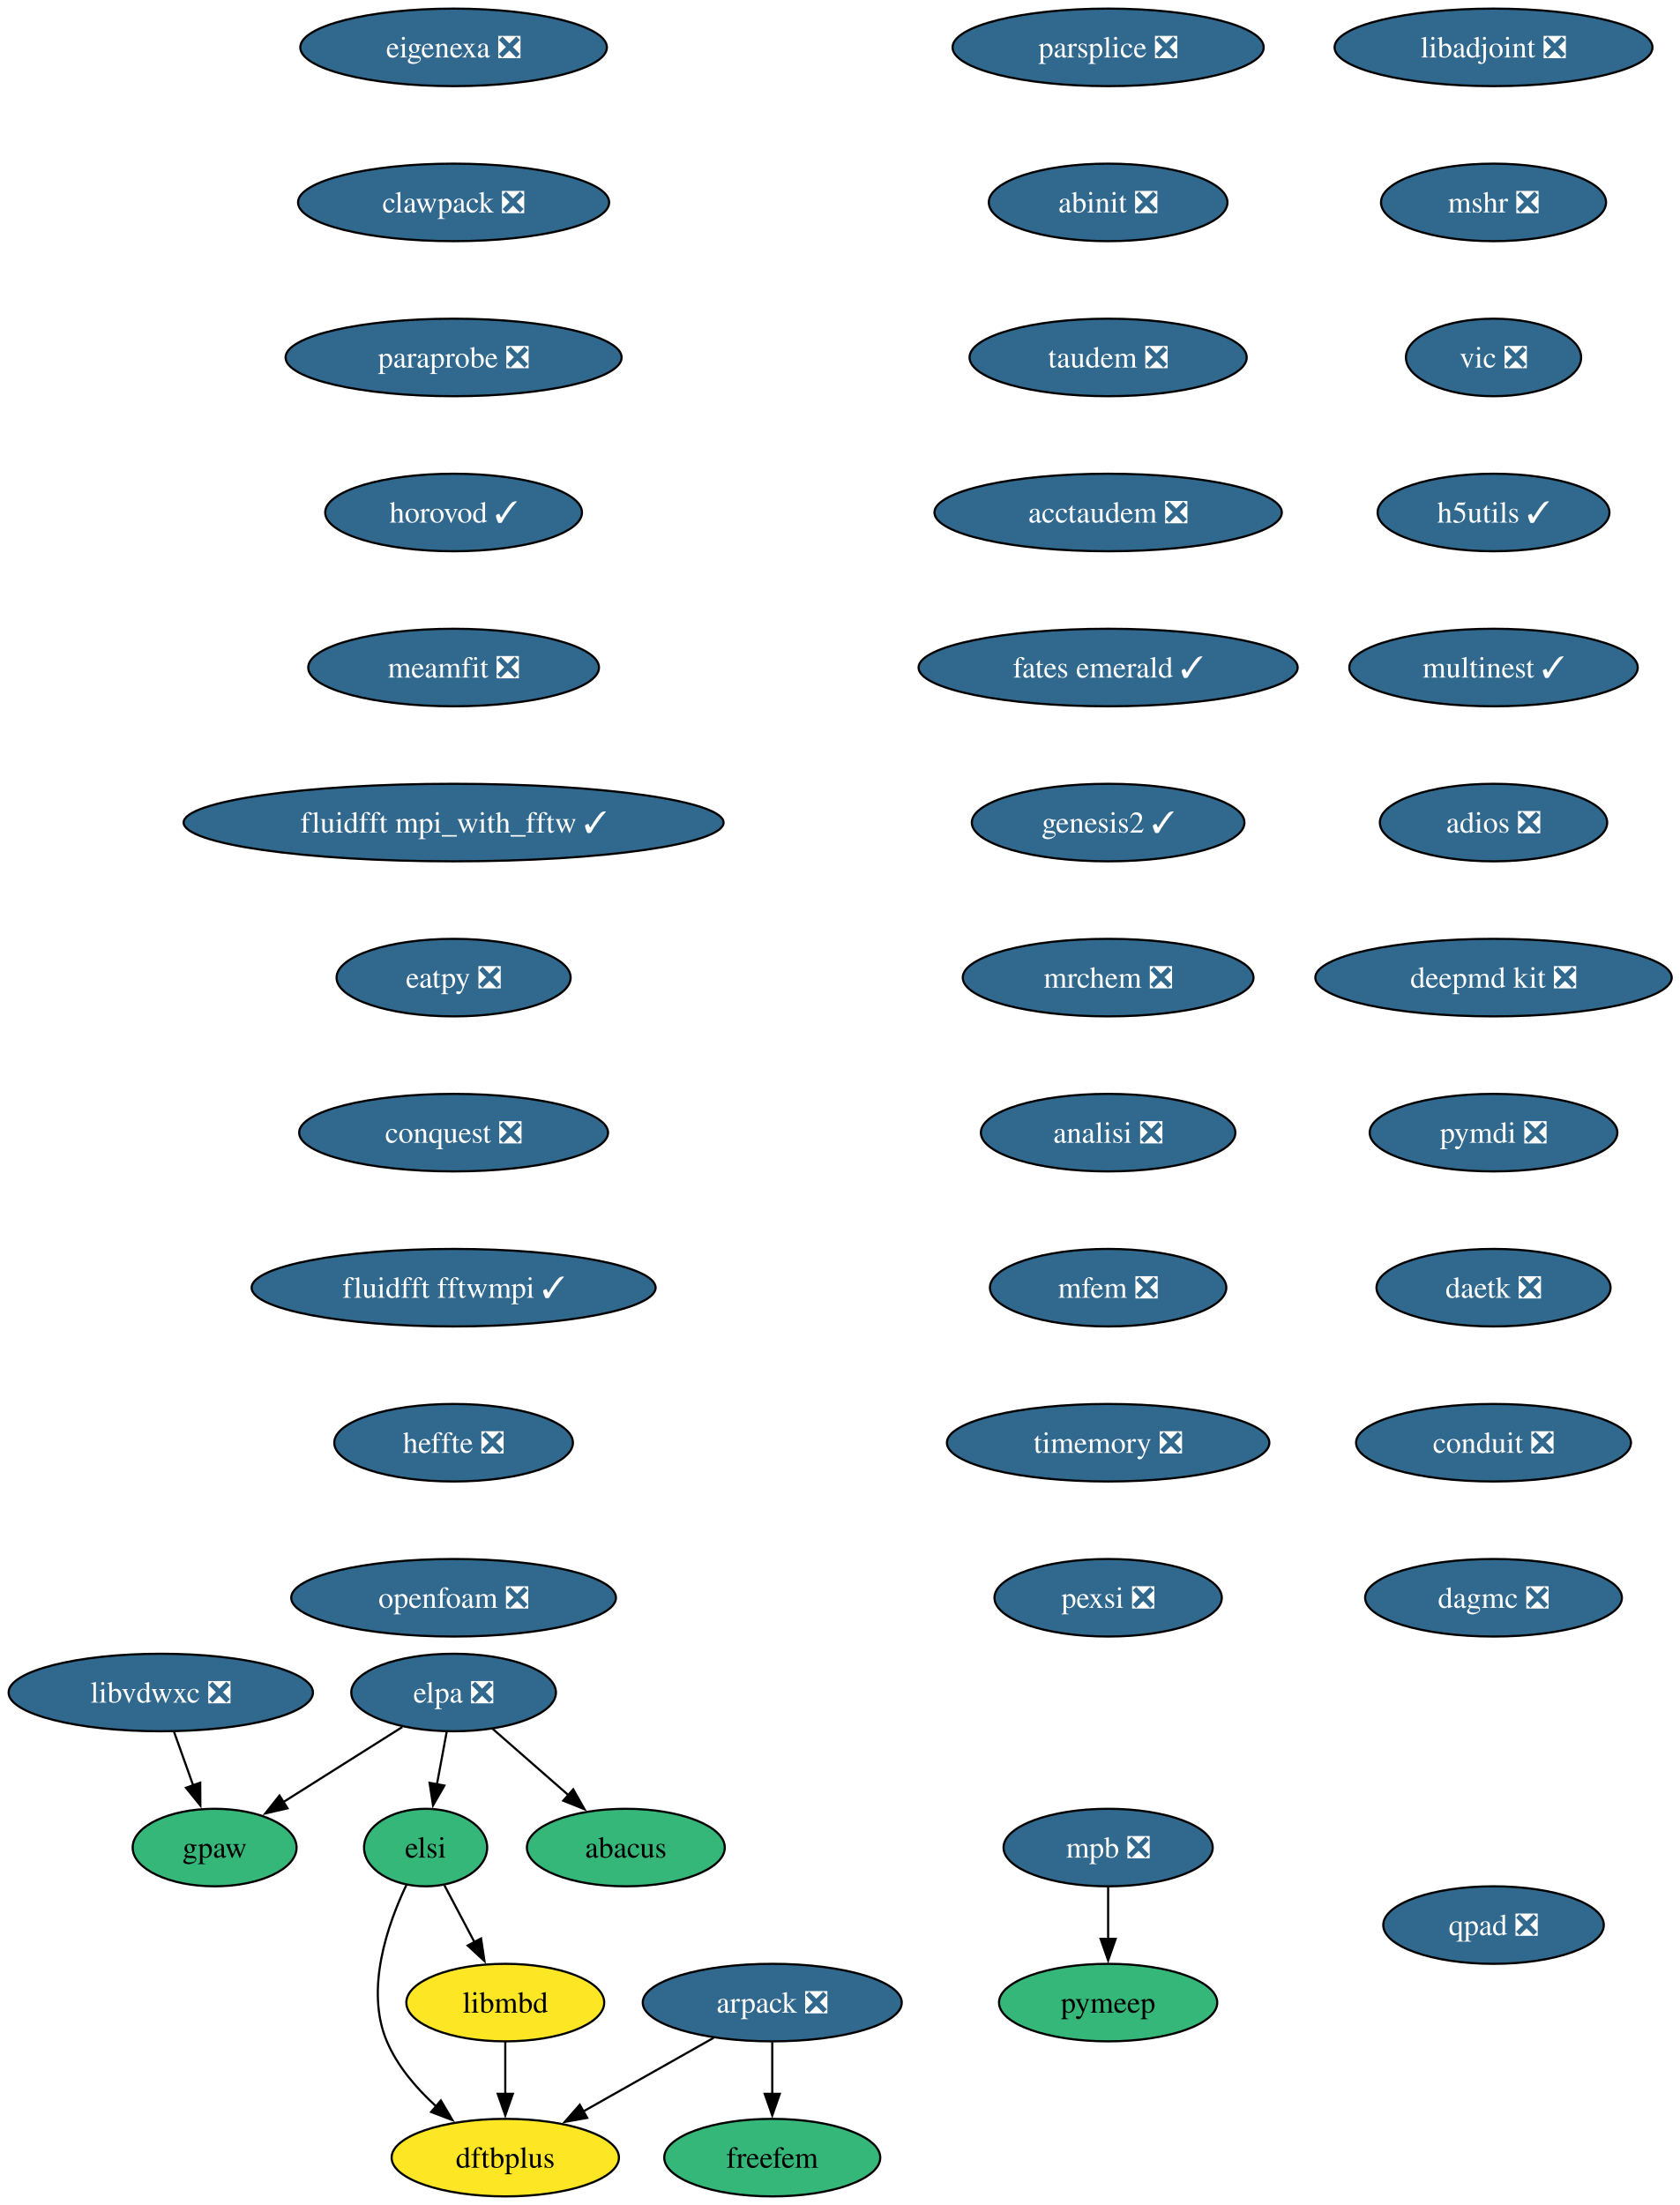
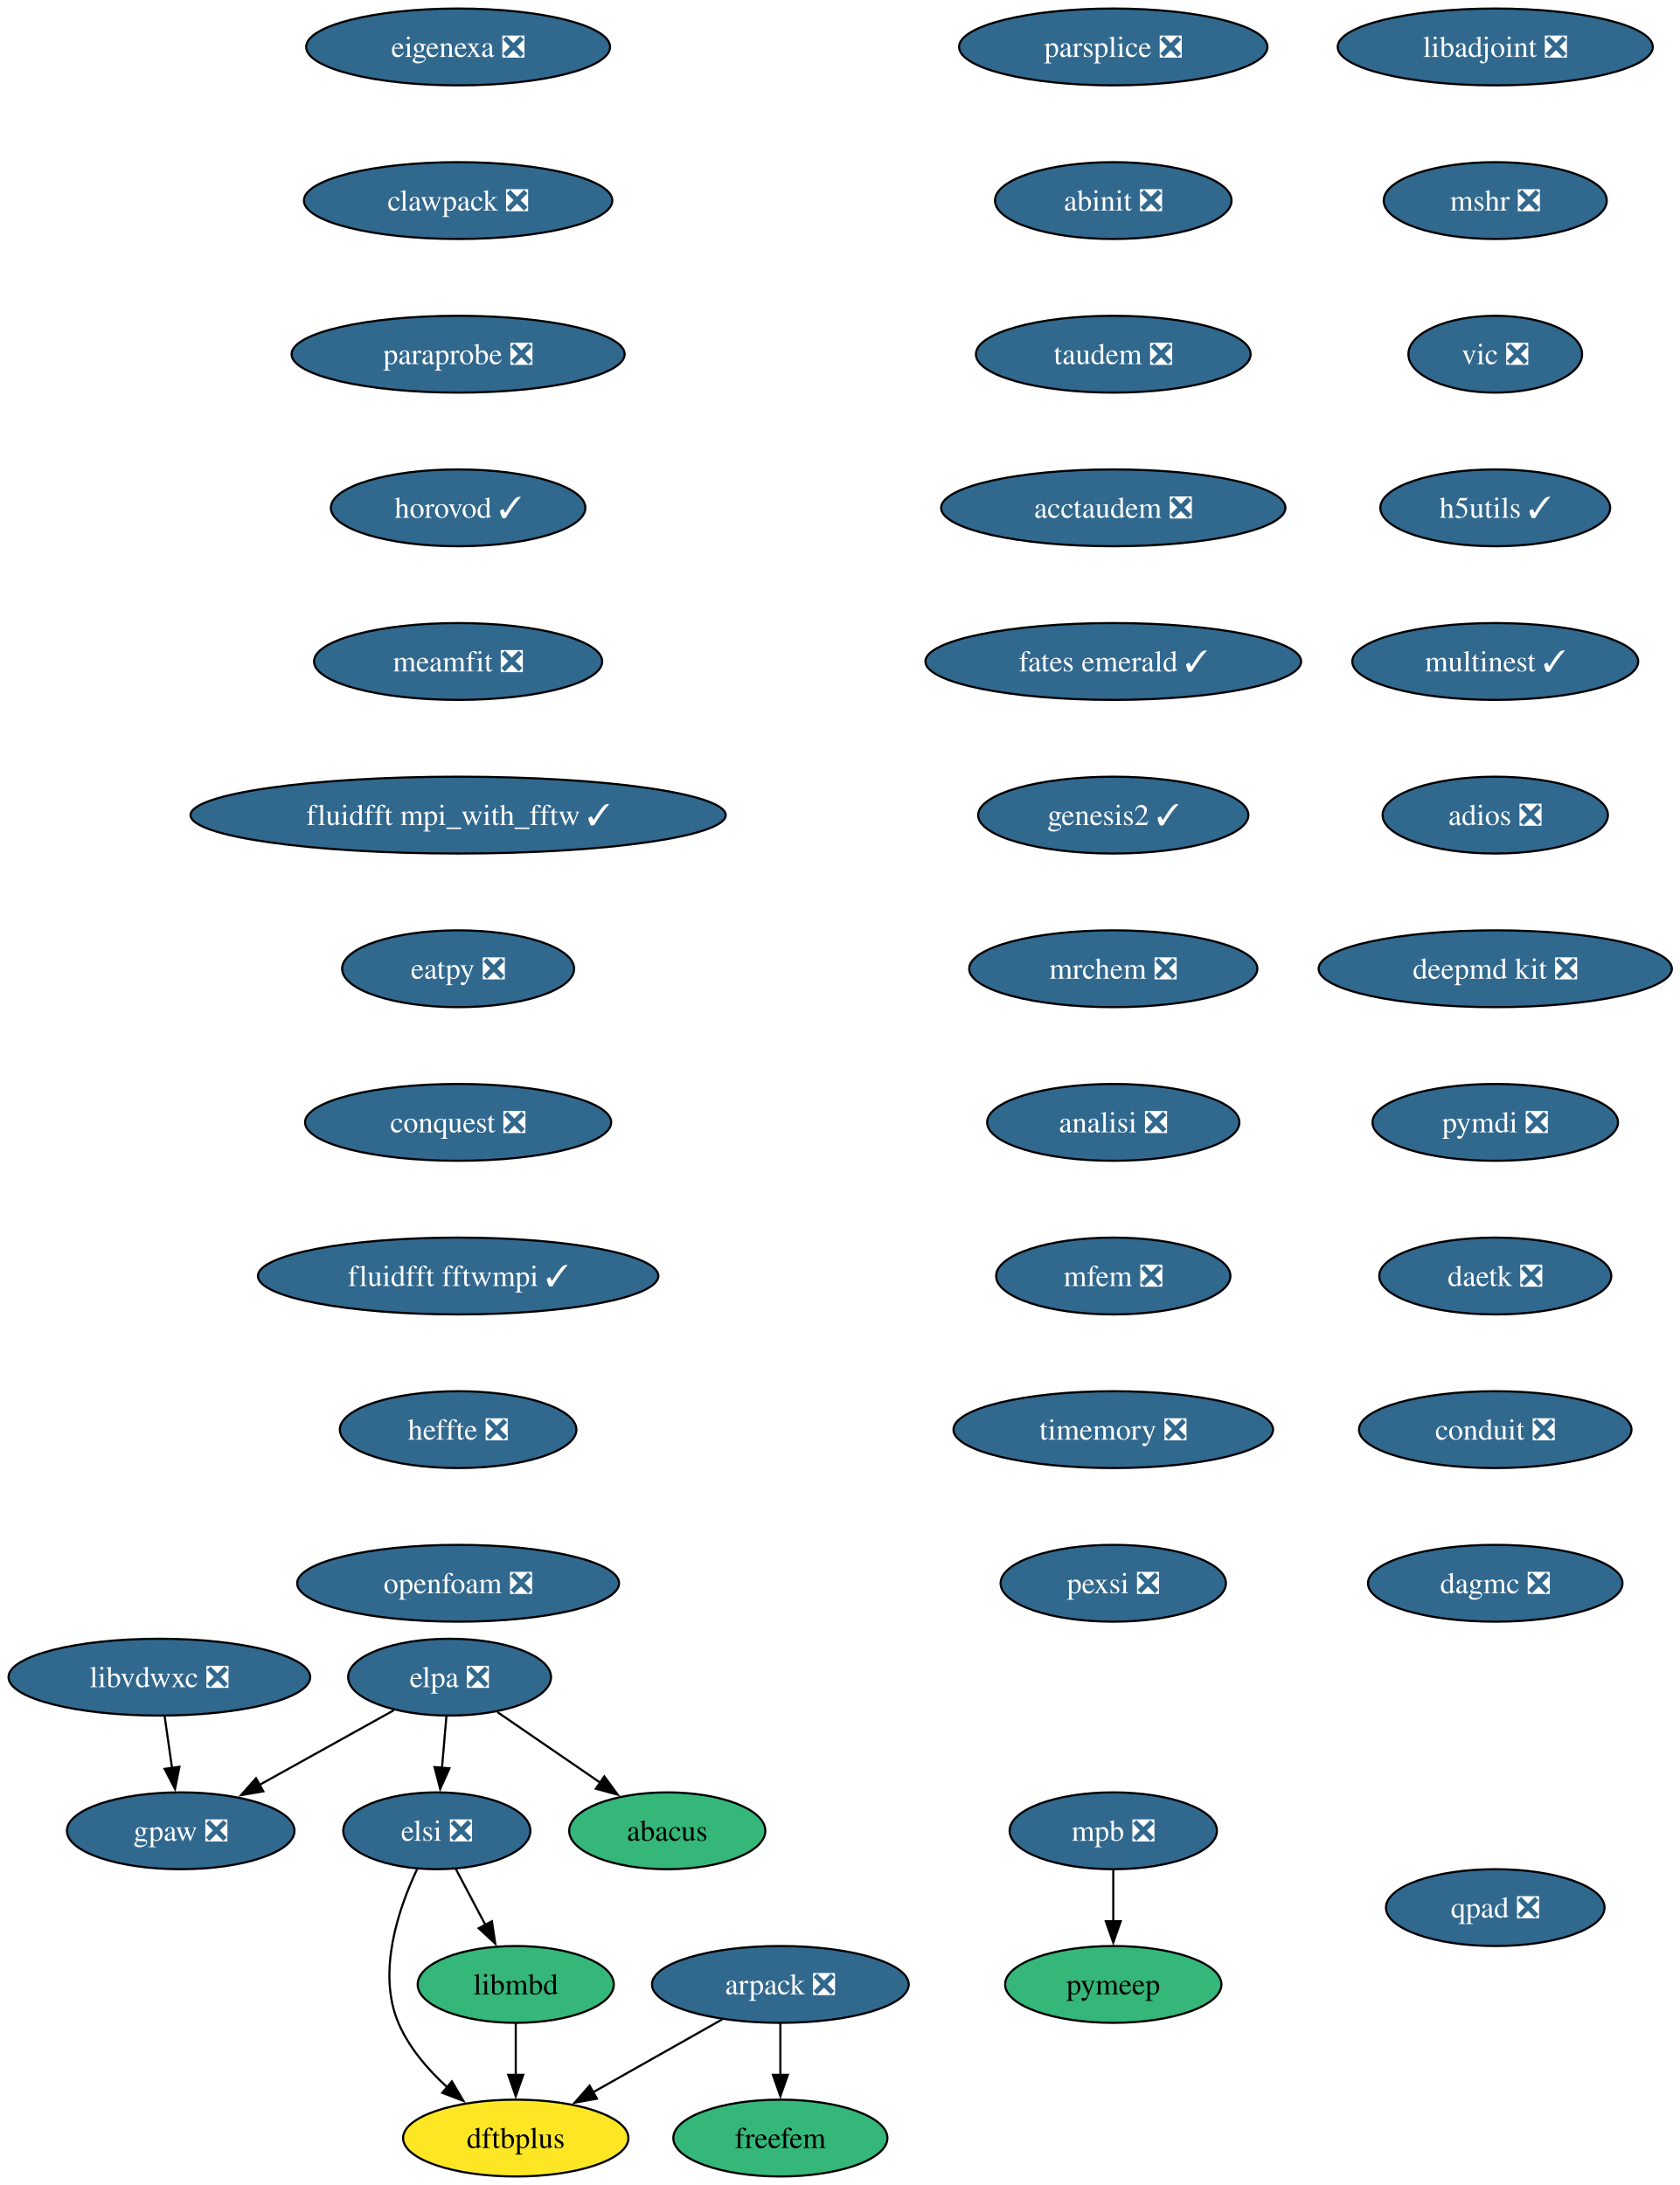
- <svg xmlns="http://www.w3.org/2000/svg" xmlns:xlink="http://www.w3.org/1999/xlink" width="780pt" height="1024pt" viewBox="0.00 0.00 780.00 1024.00">
+ <svg xmlns="http://www.w3.org/2000/svg" xmlns:xlink="http://www.w3.org/1999/xlink" width="787pt" height="1024pt" viewBox="0.00 0.00 787.00 1024.00">
  <g id="graph0" class="graph" transform="scale(1 1) rotate(0) translate(4 1020)">
-     <polygon fill="white" stroke="none" points="-4,4 -4,-1020 776.45,-1020 776.45,4 -4,4" />
+     <polygon fill="white" stroke="none" points="-4,4 -4,-1020 783.45,-1020 783.45,4 -4,4" />
    <g id="node1" class="node">
      <g id="a_node1">
        <a xlink:href="https://github.com/conda-forge/arpack-feedstock/pull/56" xlink:title="arpack ❎">
-           <ellipse fill="#31688e" stroke="black" cx="354.68" cy="-90" rx="60.15" ry="18" />
-           <text xml:space="preserve" text-anchor="middle" x="354.68" y="-85.33" font-family="Times,serif" font-size="14.00" fill="white">arpack ❎</text>
+           <ellipse fill="#31688e" stroke="black" cx="361.68" cy="-90" rx="60.15" ry="18" />
+           <text xml:space="preserve" text-anchor="middle" x="361.68" y="-85.33" font-family="Times,serif" font-size="14.00" fill="white">arpack ❎</text>
        </a>
      </g>
    </g>
    <g id="node2" class="node">
      <g id="a_node2">
        <a xlink:href="https://github.com/conda-forge/dftbplus-feedstock" xlink:title="dftbplus">
-           <ellipse fill="#fde725" stroke="black" cx="230.68" cy="-18" rx="52.79" ry="18" />
-           <text xml:space="preserve" text-anchor="middle" x="230.68" y="-13.32" font-family="Times,serif" font-size="14.00">dftbplus</text>
+           <ellipse fill="#fde725" stroke="black" cx="237.68" cy="-18" rx="52.79" ry="18" />
+           <text xml:space="preserve" text-anchor="middle" x="237.68" y="-13.32" font-family="Times,serif" font-size="14.00">dftbplus</text>
        </a>
      </g>
    </g>
    <g id="edge1" class="edge">
-       <path fill="none" stroke="black" d="M327.46,-73.64C309.7,-63.61 286.29,-50.4 266.95,-39.48" />
-       <polygon fill="black" stroke="black" points="268.72,-36.46 258.29,-34.59 265.28,-42.55 268.72,-36.46" />
+       <path fill="none" stroke="black" d="M334.46,-73.64C316.7,-63.61 293.29,-50.4 273.95,-39.48" />
+       <polygon fill="black" stroke="black" points="275.72,-36.46 265.29,-34.59 272.28,-42.55 275.72,-36.46" />
    </g>
    <g id="node3" class="node">
      <g id="a_node3">
        <a xlink:href="https://github.com/conda-forge/freefem-feedstock" xlink:title="freefem">
-           <ellipse fill="#35b779" stroke="black" cx="354.68" cy="-18" rx="50.16" ry="18" />
-           <text xml:space="preserve" text-anchor="middle" x="354.68" y="-13.32" font-family="Times,serif" font-size="14.00">freefem</text>
+           <ellipse fill="#35b779" stroke="black" cx="361.68" cy="-18" rx="50.16" ry="18" />
+           <text xml:space="preserve" text-anchor="middle" x="361.68" y="-13.32" font-family="Times,serif" font-size="14.00">freefem</text>
        </a>
      </g>
    </g>
    <g id="edge2" class="edge">
-       <path fill="none" stroke="black" d="M354.68,-71.7C354.68,-64.41 354.68,-55.73 354.68,-47.54" />
-       <polygon fill="black" stroke="black" points="358.18,-47.62 354.68,-37.62 351.18,-47.62 358.18,-47.62" />
+       <path fill="none" stroke="black" d="M361.68,-71.7C361.68,-64.41 361.68,-55.73 361.68,-47.54" />
+       <polygon fill="black" stroke="black" points="365.18,-47.62 361.68,-37.62 358.18,-47.62 365.18,-47.62" />
    </g>
    <g id="node4" class="node">
      <g id="a_node4">
        <a xlink:href="https://github.com/conda-forge/libadjoint-feedstock/pull/47" xlink:title="libadjoint ❎">
-           <ellipse fill="#31688e" stroke="black" cx="689.68" cy="-998" rx="73.83" ry="18" />
-           <text xml:space="preserve" text-anchor="middle" x="689.68" y="-993.33" font-family="Times,serif" font-size="14.00" fill="white">libadjoint ❎</text>
+           <ellipse fill="#31688e" stroke="black" cx="696.68" cy="-998" rx="73.83" ry="18" />
+           <text xml:space="preserve" text-anchor="middle" x="696.68" y="-993.33" font-family="Times,serif" font-size="14.00" fill="white">libadjoint ❎</text>
        </a>
      </g>
    </g>
    <g id="node5" class="node">
      <g id="a_node5">
        <a xlink:href="https://github.com/conda-forge/mshr-feedstock/pull/42" xlink:title="mshr ❎">
-           <ellipse fill="#31688e" stroke="black" cx="689.68" cy="-926" rx="52.26" ry="18" />
-           <text xml:space="preserve" text-anchor="middle" x="689.68" y="-921.33" font-family="Times,serif" font-size="14.00" fill="white">mshr ❎</text>
+           <ellipse fill="#31688e" stroke="black" cx="696.68" cy="-926" rx="52.26" ry="18" />
+           <text xml:space="preserve" text-anchor="middle" x="696.68" y="-921.33" font-family="Times,serif" font-size="14.00" fill="white">mshr ❎</text>
        </a>
      </g>
    </g>
    <g id="node6" class="node">
      <g id="a_node6">
        <a xlink:href="https://github.com/conda-forge/vic-feedstock/pull/27" xlink:title="vic ❎">
-           <ellipse fill="#31688e" stroke="black" cx="689.68" cy="-854" rx="40.69" ry="18" />
-           <text xml:space="preserve" text-anchor="middle" x="689.68" y="-849.33" font-family="Times,serif" font-size="14.00" fill="white">vic ❎</text>
+           <ellipse fill="#31688e" stroke="black" cx="696.68" cy="-854" rx="40.69" ry="18" />
+           <text xml:space="preserve" text-anchor="middle" x="696.68" y="-849.33" font-family="Times,serif" font-size="14.00" fill="white">vic ❎</text>
        </a>
      </g>
    </g>
    <g id="node7" class="node">
      <g id="a_node7">
        <a xlink:href="https://github.com/conda-forge/h5utils-feedstock/pull/43" xlink:title="h5utils ✓">
-           <ellipse fill="#31688e" stroke="black" cx="689.68" cy="-782" rx="53.84" ry="18" />
-           <text xml:space="preserve" text-anchor="middle" x="689.68" y="-777.33" font-family="Times,serif" font-size="14.00" fill="white">h5utils ✓</text>
+           <ellipse fill="#31688e" stroke="black" cx="696.68" cy="-782" rx="53.84" ry="18" />
+           <text xml:space="preserve" text-anchor="middle" x="696.68" y="-777.33" font-family="Times,serif" font-size="14.00" fill="white">h5utils ✓</text>
        </a>
      </g>
    </g>
    <g id="node8" class="node">
      <g id="a_node8">
        <a xlink:href="https://github.com/conda-forge/multinest-feedstock/pull/17" xlink:title="multinest ✓">
-           <ellipse fill="#31688e" stroke="black" cx="689.68" cy="-710" rx="66.99" ry="18" />
-           <text xml:space="preserve" text-anchor="middle" x="689.68" y="-705.33" font-family="Times,serif" font-size="14.00" fill="white">multinest ✓</text>
+           <ellipse fill="#31688e" stroke="black" cx="696.68" cy="-710" rx="66.99" ry="18" />
+           <text xml:space="preserve" text-anchor="middle" x="696.68" y="-705.33" font-family="Times,serif" font-size="14.00" fill="white">multinest ✓</text>
        </a>
      </g>
    </g>
    <g id="node11" class="node">
      <g id="a_node11">
        <a xlink:href="https://github.com/conda-forge/adios-feedstock/pull/40" xlink:title="adios ❎">
-           <ellipse fill="#31688e" stroke="black" cx="689.68" cy="-638" rx="52.79" ry="18" />
-           <text xml:space="preserve" text-anchor="middle" x="689.68" y="-633.33" font-family="Times,serif" font-size="14.00" fill="white">adios ❎</text>
+           <ellipse fill="#31688e" stroke="black" cx="696.68" cy="-638" rx="52.79" ry="18" />
+           <text xml:space="preserve" text-anchor="middle" x="696.68" y="-633.33" font-family="Times,serif" font-size="14.00" fill="white">adios ❎</text>
        </a>
      </g>
    </g>
    <g id="node9" class="node">
      <g id="a_node9">
        <a xlink:href="https://github.com/conda-forge/mpb-feedstock/pull/52" xlink:title="mpb ❎">
-           <ellipse fill="#31688e" stroke="black" cx="510.68" cy="-162" rx="48.58" ry="18" />
-           <text xml:space="preserve" text-anchor="middle" x="510.68" y="-157.32" font-family="Times,serif" font-size="14.00" fill="white">mpb ❎</text>
+           <ellipse fill="#31688e" stroke="black" cx="517.68" cy="-162" rx="48.58" ry="18" />
+           <text xml:space="preserve" text-anchor="middle" x="517.68" y="-157.32" font-family="Times,serif" font-size="14.00" fill="white">mpb ❎</text>
        </a>
      </g>
    </g>
    <g id="node10" class="node">
      <g id="a_node10">
        <a xlink:href="https://github.com/conda-forge/pymeep-feedstock" xlink:title="pymeep">
-           <ellipse fill="#35b779" stroke="black" cx="510.68" cy="-90" rx="50.68" ry="18" />
-           <text xml:space="preserve" text-anchor="middle" x="510.68" y="-85.33" font-family="Times,serif" font-size="14.00">pymeep</text>
+           <ellipse fill="#35b779" stroke="black" cx="517.68" cy="-90" rx="50.68" ry="18" />
+           <text xml:space="preserve" text-anchor="middle" x="517.68" y="-85.33" font-family="Times,serif" font-size="14.00">pymeep</text>
        </a>
      </g>
    </g>
    <g id="edge7" class="edge">
-       <path fill="none" stroke="black" d="M510.68,-143.7C510.68,-136.41 510.68,-127.73 510.68,-119.54" />
-       <polygon fill="black" stroke="black" points="514.18,-119.62 510.68,-109.62 507.18,-119.62 514.18,-119.62" />
+       <path fill="none" stroke="black" d="M517.68,-143.7C517.68,-136.41 517.68,-127.73 517.68,-119.54" />
+       <polygon fill="black" stroke="black" points="521.18,-119.62 517.68,-109.62 514.18,-119.62 521.18,-119.62" />
    </g>
    <g id="node12" class="node">
      <g id="a_node12">
        <a xlink:href="https://github.com/conda-forge/deepmd-kit-feedstock/pull/133" xlink:title="deepmd kit ❎">
-           <ellipse fill="#31688e" stroke="black" cx="689.68" cy="-566" rx="82.77" ry="18" />
-           <text xml:space="preserve" text-anchor="middle" x="689.68" y="-561.33" font-family="Times,serif" font-size="14.00" fill="white">deepmd kit ❎</text>
+           <ellipse fill="#31688e" stroke="black" cx="696.68" cy="-566" rx="82.77" ry="18" />
+           <text xml:space="preserve" text-anchor="middle" x="696.68" y="-561.33" font-family="Times,serif" font-size="14.00" fill="white">deepmd kit ❎</text>
        </a>
      </g>
    </g>
    <g id="node14" class="node">
      <g id="a_node14">
        <a xlink:href="https://github.com/conda-forge/pymdi-feedstock/pull/93" xlink:title="pymdi ❎">
-           <ellipse fill="#31688e" stroke="black" cx="689.68" cy="-494" rx="57.52" ry="18" />
-           <text xml:space="preserve" text-anchor="middle" x="689.68" y="-489.32" font-family="Times,serif" font-size="14.00" fill="white">pymdi ❎</text>
+           <ellipse fill="#31688e" stroke="black" cx="696.68" cy="-494" rx="57.52" ry="18" />
+           <text xml:space="preserve" text-anchor="middle" x="696.68" y="-489.32" font-family="Times,serif" font-size="14.00" fill="white">pymdi ❎</text>
        </a>
      </g>
    </g>
    <g id="node13" class="node">
      <g id="a_node13">
-         <a xlink:href="https://github.com/conda-forge/gpaw-feedstock" xlink:title="gpaw">
-           <ellipse fill="#35b779" stroke="black" cx="95.68" cy="-162" rx="38.06" ry="18" />
-           <text xml:space="preserve" text-anchor="middle" x="95.68" y="-157.32" font-family="Times,serif" font-size="14.00">gpaw</text>
+         <a xlink:href="https://github.com/conda-forge/gpaw-feedstock/pull/58" xlink:title="gpaw ❎">
+           <ellipse fill="#31688e" stroke="black" cx="80.68" cy="-162" rx="53.31" ry="18" />
+           <text xml:space="preserve" text-anchor="middle" x="80.68" y="-157.32" font-family="Times,serif" font-size="14.00" fill="white">gpaw ❎</text>
        </a>
      </g>
    </g>
    <g id="node15" class="node">
      <g id="a_node15">
        <a xlink:href="https://github.com/conda-forge/daetk-feedstock/pull/22" xlink:title="daetk ❎">
-           <ellipse fill="#31688e" stroke="black" cx="689.68" cy="-422" rx="54.36" ry="18" />
-           <text xml:space="preserve" text-anchor="middle" x="689.68" y="-417.32" font-family="Times,serif" font-size="14.00" fill="white">daetk ❎</text>
+           <ellipse fill="#31688e" stroke="black" cx="696.68" cy="-422" rx="54.36" ry="18" />
+           <text xml:space="preserve" text-anchor="middle" x="696.68" y="-417.32" font-family="Times,serif" font-size="14.00" fill="white">daetk ❎</text>
        </a>
      </g>
    </g>
    <g id="node16" class="node">
      <g id="a_node16">
        <a xlink:href="https://github.com/conda-forge/conduit-feedstock/pull/58" xlink:title="conduit ❎">
-           <ellipse fill="#31688e" stroke="black" cx="689.68" cy="-350" rx="63.84" ry="18" />
-           <text xml:space="preserve" text-anchor="middle" x="689.68" y="-345.32" font-family="Times,serif" font-size="14.00" fill="white">conduit ❎</text>
+           <ellipse fill="#31688e" stroke="black" cx="696.68" cy="-350" rx="63.84" ry="18" />
+           <text xml:space="preserve" text-anchor="middle" x="696.68" y="-345.32" font-family="Times,serif" font-size="14.00" fill="white">conduit ❎</text>
        </a>
      </g>
    </g>
    <g id="node17" class="node">
      <g id="a_node17">
        <a xlink:href="https://github.com/conda-forge/dagmc-feedstock/pull/43" xlink:title="dagmc ❎">
-           <ellipse fill="#31688e" stroke="black" cx="689.68" cy="-278" rx="59.63" ry="18" />
-           <text xml:space="preserve" text-anchor="middle" x="689.68" y="-273.32" font-family="Times,serif" font-size="14.00" fill="white">dagmc ❎</text>
+           <ellipse fill="#31688e" stroke="black" cx="696.68" cy="-278" rx="59.63" ry="18" />
+           <text xml:space="preserve" text-anchor="middle" x="696.68" y="-273.32" font-family="Times,serif" font-size="14.00" fill="white">dagmc ❎</text>
        </a>
      </g>
    </g>
    <g id="node18" class="node">
      <g id="a_node18">
        <a xlink:href="https://github.com/conda-forge/parsplice-feedstock/pull/16" xlink:title="parsplice ❎">
-           <ellipse fill="#31688e" stroke="black" cx="510.68" cy="-998" rx="72.25" ry="18" />
-           <text xml:space="preserve" text-anchor="middle" x="510.68" y="-993.33" font-family="Times,serif" font-size="14.00" fill="white">parsplice ❎</text>
+           <ellipse fill="#31688e" stroke="black" cx="517.68" cy="-998" rx="72.25" ry="18" />
+           <text xml:space="preserve" text-anchor="middle" x="517.68" y="-993.33" font-family="Times,serif" font-size="14.00" fill="white">parsplice ❎</text>
        </a>
      </g>
    </g>
    <g id="node19" class="node">
      <g id="a_node19">
        <a xlink:href="https://github.com/conda-forge/abinit-feedstock/pull/83" xlink:title="abinit ❎">
-           <ellipse fill="#31688e" stroke="black" cx="510.68" cy="-926" rx="55.42" ry="18" />
-           <text xml:space="preserve" text-anchor="middle" x="510.68" y="-921.33" font-family="Times,serif" font-size="14.00" fill="white">abinit ❎</text>
+           <ellipse fill="#31688e" stroke="black" cx="517.68" cy="-926" rx="55.42" ry="18" />
+           <text xml:space="preserve" text-anchor="middle" x="517.68" y="-921.33" font-family="Times,serif" font-size="14.00" fill="white">abinit ❎</text>
        </a>
      </g>
    </g>
    <g id="node20" class="node">
      <g id="a_node20">
        <a xlink:href="https://github.com/conda-forge/taudem-feedstock/pull/25" xlink:title="taudem ❎">
-           <ellipse fill="#31688e" stroke="black" cx="510.68" cy="-854" rx="64.36" ry="18" />
-           <text xml:space="preserve" text-anchor="middle" x="510.68" y="-849.33" font-family="Times,serif" font-size="14.00" fill="white">taudem ❎</text>
+           <ellipse fill="#31688e" stroke="black" cx="517.68" cy="-854" rx="64.36" ry="18" />
+           <text xml:space="preserve" text-anchor="middle" x="517.68" y="-849.33" font-family="Times,serif" font-size="14.00" fill="white">taudem ❎</text>
        </a>
      </g>
    </g>
    <g id="node22" class="node">
      <g id="a_node22">
        <a xlink:href="https://github.com/conda-forge/acctaudem-feedstock/pull/19" xlink:title="acctaudem ❎">
-           <ellipse fill="#31688e" stroke="black" cx="510.68" cy="-782" rx="80.67" ry="18" />
-           <text xml:space="preserve" text-anchor="middle" x="510.68" y="-777.33" font-family="Times,serif" font-size="14.00" fill="white">acctaudem ❎</text>
+           <ellipse fill="#31688e" stroke="black" cx="517.68" cy="-782" rx="80.67" ry="18" />
+           <text xml:space="preserve" text-anchor="middle" x="517.68" y="-777.33" font-family="Times,serif" font-size="14.00" fill="white">acctaudem ❎</text>
        </a>
      </g>
    </g>
    <g id="node21" class="node">
      <g id="a_node21">
        <a xlink:href="https://github.com/conda-forge/libmbd-feedstock" xlink:title="libmbd">
-           <ellipse fill="#fde725" stroke="black" cx="230.68" cy="-90" rx="45.95" ry="18" />
-           <text xml:space="preserve" text-anchor="middle" x="230.68" y="-85.33" font-family="Times,serif" font-size="14.00">libmbd</text>
+           <ellipse fill="#35b779" stroke="black" cx="237.68" cy="-90" rx="45.95" ry="18" />
+           <text xml:space="preserve" text-anchor="middle" x="237.68" y="-85.33" font-family="Times,serif" font-size="14.00">libmbd</text>
        </a>
      </g>
    </g>
    <g id="edge16" class="edge">
-       <path fill="none" stroke="black" d="M230.68,-71.7C230.68,-64.41 230.68,-55.73 230.68,-47.54" />
-       <polygon fill="black" stroke="black" points="234.18,-47.62 230.68,-37.62 227.18,-47.62 234.18,-47.62" />
+       <path fill="none" stroke="black" d="M237.68,-71.7C237.68,-64.41 237.68,-55.73 237.68,-47.54" />
+       <polygon fill="black" stroke="black" points="241.18,-47.62 237.68,-37.62 234.18,-47.62 241.18,-47.62" />
    </g>
    <g id="node23" class="node">
      <g id="a_node23">
        <a xlink:href="https://github.com/conda-forge/fates-emerald-feedstock/pull/25" xlink:title="fates emerald ✓">
-           <ellipse fill="#31688e" stroke="black" cx="510.68" cy="-710" rx="88.04" ry="18" />
-           <text xml:space="preserve" text-anchor="middle" x="510.68" y="-705.33" font-family="Times,serif" font-size="14.00" fill="white">fates emerald ✓</text>
+           <ellipse fill="#31688e" stroke="black" cx="517.68" cy="-710" rx="88.04" ry="18" />
+           <text xml:space="preserve" text-anchor="middle" x="517.68" y="-705.33" font-family="Times,serif" font-size="14.00" fill="white">fates emerald ✓</text>
        </a>
      </g>
    </g>
    <g id="node24" class="node">
      <g id="a_node24">
        <a xlink:href="https://github.com/conda-forge/genesis2-feedstock/pull/14" xlink:title="genesis2 ✓">
-           <ellipse fill="#31688e" stroke="black" cx="510.68" cy="-638" rx="63.31" ry="18" />
-           <text xml:space="preserve" text-anchor="middle" x="510.68" y="-633.33" font-family="Times,serif" font-size="14.00" fill="white">genesis2 ✓</text>
+           <ellipse fill="#31688e" stroke="black" cx="517.68" cy="-638" rx="63.31" ry="18" />
+           <text xml:space="preserve" text-anchor="middle" x="517.68" y="-633.33" font-family="Times,serif" font-size="14.00" fill="white">genesis2 ✓</text>
        </a>
      </g>
    </g>
    <g id="node25" class="node">
      <g id="a_node25">
        <a xlink:href="https://github.com/conda-forge/mrchem-feedstock/pull/30" xlink:title="mrchem ❎">
-           <ellipse fill="#31688e" stroke="black" cx="510.68" cy="-566" rx="67.52" ry="18" />
-           <text xml:space="preserve" text-anchor="middle" x="510.68" y="-561.33" font-family="Times,serif" font-size="14.00" fill="white">mrchem ❎</text>
+           <ellipse fill="#31688e" stroke="black" cx="517.68" cy="-566" rx="67.52" ry="18" />
+           <text xml:space="preserve" text-anchor="middle" x="517.68" y="-561.33" font-family="Times,serif" font-size="14.00" fill="white">mrchem ❎</text>
        </a>
      </g>
    </g>
    <g id="node26" class="node">
      <g id="a_node26">
        <a xlink:href="https://github.com/conda-forge/analisi-feedstock/pull/39" xlink:title="analisi ❎">
-           <ellipse fill="#31688e" stroke="black" cx="510.68" cy="-494" rx="59.1" ry="18" />
-           <text xml:space="preserve" text-anchor="middle" x="510.68" y="-489.32" font-family="Times,serif" font-size="14.00" fill="white">analisi ❎</text>
+           <ellipse fill="#31688e" stroke="black" cx="517.68" cy="-494" rx="59.1" ry="18" />
+           <text xml:space="preserve" text-anchor="middle" x="517.68" y="-489.32" font-family="Times,serif" font-size="14.00" fill="white">analisi ❎</text>
        </a>
      </g>
    </g>
    <g id="node27" class="node">
      <g id="a_node27">
        <a xlink:href="https://github.com/conda-forge/mfem-feedstock/pull/18" xlink:title="mfem ❎">
-           <ellipse fill="#31688e" stroke="black" cx="510.68" cy="-422" rx="54.89" ry="18" />
-           <text xml:space="preserve" text-anchor="middle" x="510.68" y="-417.32" font-family="Times,serif" font-size="14.00" fill="white">mfem ❎</text>
+           <ellipse fill="#31688e" stroke="black" cx="517.68" cy="-422" rx="54.89" ry="18" />
+           <text xml:space="preserve" text-anchor="middle" x="517.68" y="-417.32" font-family="Times,serif" font-size="14.00" fill="white">mfem ❎</text>
        </a>
      </g>
    </g>
    <g id="node28" class="node">
      <g id="a_node28">
        <a xlink:href="https://github.com/conda-forge/timemory-feedstock/pull/25" xlink:title="timemory ❎">
-           <ellipse fill="#31688e" stroke="black" cx="510.68" cy="-350" rx="74.88" ry="18" />
-           <text xml:space="preserve" text-anchor="middle" x="510.68" y="-345.32" font-family="Times,serif" font-size="14.00" fill="white">timemory ❎</text>
+           <ellipse fill="#31688e" stroke="black" cx="517.68" cy="-350" rx="74.88" ry="18" />
+           <text xml:space="preserve" text-anchor="middle" x="517.68" y="-345.32" font-family="Times,serif" font-size="14.00" fill="white">timemory ❎</text>
        </a>
      </g>
    </g>
    <g id="node29" class="node">
      <g id="a_node29">
        <a xlink:href="https://github.com/conda-forge/pexsi-feedstock/pull/12" xlink:title="pexsi ❎">
-           <ellipse fill="#31688e" stroke="black" cx="510.68" cy="-278" rx="52.79" ry="18" />
-           <text xml:space="preserve" text-anchor="middle" x="510.68" y="-273.32" font-family="Times,serif" font-size="14.00" fill="white">pexsi ❎</text>
+           <ellipse fill="#31688e" stroke="black" cx="517.68" cy="-278" rx="52.79" ry="18" />
+           <text xml:space="preserve" text-anchor="middle" x="517.68" y="-273.32" font-family="Times,serif" font-size="14.00" fill="white">pexsi ❎</text>
        </a>
      </g>
    </g>
    <g id="node30" class="node">
      <g id="a_node30">
        <a xlink:href="https://github.com/conda-forge/elpa-feedstock/pull/41" xlink:title="elpa ❎">
          <ellipse fill="#31688e" stroke="black" cx="206.68" cy="-234" rx="47.53" ry="18" />
          <text xml:space="preserve" text-anchor="middle" x="206.68" y="-229.32" font-family="Times,serif" font-size="14.00" fill="white">elpa ❎</text>
        </a>
      </g>
    </g>
    <g id="edge25" class="edge">
-       <path fill="none" stroke="black" d="M182.86,-217.98C166.63,-207.75 144.96,-194.08 127.29,-182.93" />
-       <polygon fill="black" stroke="black" points="129.54,-180.22 119.22,-177.85 125.81,-186.14 129.54,-180.22" />
+       <path fill="none" stroke="black" d="M180.57,-218.5C162.32,-208.36 137.68,-194.67 117.45,-183.43" />
+       <polygon fill="black" stroke="black" points="119.38,-180.5 108.94,-178.7 115.98,-186.62 119.38,-180.5" />
    </g>
    <g id="node31" class="node">
      <g id="a_node31">
-         <a xlink:href="https://github.com/conda-forge/elsi-feedstock" xlink:title="elsi">
-           <ellipse fill="#35b779" stroke="black" cx="193.68" cy="-162" rx="28.59" ry="18" />
-           <text xml:space="preserve" text-anchor="middle" x="193.68" y="-157.32" font-family="Times,serif" font-size="14.00">elsi</text>
+         <a xlink:href="https://github.com/conda-forge/elsi-feedstock/pull/24" xlink:title="elsi ❎">
+           <ellipse fill="#31688e" stroke="black" cx="200.68" cy="-162" rx="43.84" ry="18" />
+           <text xml:space="preserve" text-anchor="middle" x="200.68" y="-157.32" font-family="Times,serif" font-size="14.00" fill="white">elsi ❎</text>
        </a>
      </g>
    </g>
    <g id="edge26" class="edge">
-       <path fill="none" stroke="black" d="M203.46,-215.7C202.09,-208.32 200.46,-199.52 198.92,-191.25" />
-       <polygon fill="black" stroke="black" points="202.4,-190.79 197.13,-181.59 195.51,-192.06 202.4,-190.79" />
+       <path fill="none" stroke="black" d="M205.19,-215.7C204.57,-208.41 203.82,-199.73 203.12,-191.54" />
+       <polygon fill="black" stroke="black" points="206.61,-191.28 202.27,-181.61 199.64,-191.87 206.61,-191.28" />
    </g>
    <g id="node32" class="node">
      <g id="a_node32">
        <a xlink:href="https://github.com/conda-forge/abacus-feedstock" xlink:title="abacus">
-           <ellipse fill="#35b779" stroke="black" cx="286.68" cy="-162" rx="45.95" ry="18" />
-           <text xml:space="preserve" text-anchor="middle" x="286.68" y="-157.32" font-family="Times,serif" font-size="14.00">abacus</text>
+           <ellipse fill="#35b779" stroke="black" cx="308.68" cy="-162" rx="45.95" ry="18" />
+           <text xml:space="preserve" text-anchor="middle" x="308.68" y="-157.32" font-family="Times,serif" font-size="14.00">abacus</text>
        </a>
      </g>
    </g>
    <g id="edge27" class="edge">
-       <path fill="none" stroke="black" d="M224.83,-217.12C235.26,-207.99 248.55,-196.36 260.14,-186.22" />
-       <polygon fill="black" stroke="black" points="262.23,-189.04 267.45,-179.82 257.62,-183.77 262.23,-189.04" />
+       <path fill="none" stroke="black" d="M229.06,-217.64C243.24,-207.91 261.79,-195.18 277.41,-184.46" />
+       <polygon fill="black" stroke="black" points="279.18,-187.49 285.45,-178.94 275.22,-181.71 279.18,-187.49" />
    </g>
    <g id="edge28" class="edge">
-       <path fill="none" stroke="black" d="M184.77,-144.66C176.05,-126.36 165.44,-96.08 175.68,-72 180.59,-60.44 189.4,-50.18 198.54,-41.84" />
-       <polygon fill="black" stroke="black" points="200.76,-44.55 206.15,-35.42 196.25,-39.2 200.76,-44.55" />
+       <path fill="none" stroke="black" d="M191.45,-144C182.79,-125.63 172.56,-95.79 182.68,-72 187.59,-60.44 196.4,-50.18 205.54,-41.84" />
+       <polygon fill="black" stroke="black" points="207.76,-44.55 213.15,-35.42 203.25,-39.2 207.76,-44.55" />
    </g>
    <g id="edge29" class="edge">
-       <path fill="none" stroke="black" d="M202.44,-144.41C206.62,-136.51 211.72,-126.85 216.44,-117.94" />
-       <polygon fill="black" stroke="black" points="219.43,-119.77 221.01,-109.29 213.24,-116.5 219.43,-119.77" />
+       <path fill="none" stroke="black" d="M209.63,-144.05C213.81,-136.14 218.89,-126.54 223.57,-117.69" />
+       <polygon fill="black" stroke="black" points="226.51,-119.6 228.09,-109.13 220.33,-116.33 226.51,-119.6" />
    </g>
    <g id="node33" class="node">
      <g id="a_node33">
        <a xlink:href="https://github.com/conda-forge/eigenexa-feedstock/pull/4" xlink:title="eigenexa ❎">
-           <ellipse fill="#31688e" stroke="black" cx="206.68" cy="-998" rx="71.2" ry="18" />
-           <text xml:space="preserve" text-anchor="middle" x="206.68" y="-993.33" font-family="Times,serif" font-size="14.00" fill="white">eigenexa ❎</text>
+           <ellipse fill="#31688e" stroke="black" cx="210.68" cy="-998" rx="71.2" ry="18" />
+           <text xml:space="preserve" text-anchor="middle" x="210.68" y="-993.33" font-family="Times,serif" font-size="14.00" fill="white">eigenexa ❎</text>
        </a>
      </g>
    </g>
    <g id="node34" class="node">
      <g id="a_node34">
        <a xlink:href="https://github.com/conda-forge/clawpack-feedstock/pull/28" xlink:title="clawpack ❎">
-           <ellipse fill="#31688e" stroke="black" cx="206.68" cy="-926" rx="72.25" ry="18" />
-           <text xml:space="preserve" text-anchor="middle" x="206.68" y="-921.33" font-family="Times,serif" font-size="14.00" fill="white">clawpack ❎</text>
+           <ellipse fill="#31688e" stroke="black" cx="210.68" cy="-926" rx="72.25" ry="18" />
+           <text xml:space="preserve" text-anchor="middle" x="210.68" y="-921.33" font-family="Times,serif" font-size="14.00" fill="white">clawpack ❎</text>
        </a>
      </g>
    </g>
    <g id="node36" class="node">
      <g id="a_node36">
        <a xlink:href="https://github.com/conda-forge/paraprobe-feedstock/pull/25" xlink:title="paraprobe ❎">
-           <ellipse fill="#31688e" stroke="black" cx="206.68" cy="-854" rx="78.04" ry="18" />
-           <text xml:space="preserve" text-anchor="middle" x="206.68" y="-849.33" font-family="Times,serif" font-size="14.00" fill="white">paraprobe ❎</text>
+           <ellipse fill="#31688e" stroke="black" cx="210.68" cy="-854" rx="78.04" ry="18" />
+           <text xml:space="preserve" text-anchor="middle" x="210.68" y="-849.33" font-family="Times,serif" font-size="14.00" fill="white">paraprobe ❎</text>
        </a>
      </g>
    </g>
    <g id="node35" class="node">
      <g id="a_node35">
        <a xlink:href="https://github.com/conda-forge/libvdwxc-feedstock/pull/15" xlink:title="libvdwxc ❎">
          <ellipse fill="#31688e" stroke="black" cx="70.68" cy="-234" rx="70.68" ry="18" />
          <text xml:space="preserve" text-anchor="middle" x="70.68" y="-229.32" font-family="Times,serif" font-size="14.00" fill="white">libvdwxc ❎</text>
        </a>
      </g>
    </g>
    <g id="edge31" class="edge">
-       <path fill="none" stroke="black" d="M76.85,-215.7C79.55,-208.15 82.78,-199.12 85.79,-190.68" />
-       <polygon fill="black" stroke="black" points="88.99,-192.12 89.06,-181.53 82.4,-189.77 88.99,-192.12" />
+       <path fill="none" stroke="black" d="M73.15,-215.7C74.2,-208.32 75.46,-199.52 76.64,-191.25" />
+       <polygon fill="black" stroke="black" points="80.07,-192 78.02,-181.6 73.14,-191.01 80.07,-192" />
    </g>
    <g id="node37" class="node">
      <g id="a_node37">
        <a xlink:href="https://github.com/conda-forge/horovod-feedstock/pull/46" xlink:title="horovod ✓">
-           <ellipse fill="#31688e" stroke="black" cx="206.68" cy="-782" rx="59.63" ry="18" />
-           <text xml:space="preserve" text-anchor="middle" x="206.68" y="-777.33" font-family="Times,serif" font-size="14.00" fill="white">horovod ✓</text>
+           <ellipse fill="#31688e" stroke="black" cx="210.68" cy="-782" rx="59.63" ry="18" />
+           <text xml:space="preserve" text-anchor="middle" x="210.68" y="-777.33" font-family="Times,serif" font-size="14.00" fill="white">horovod ✓</text>
        </a>
      </g>
    </g>
    <g id="node38" class="node">
      <g id="a_node38">
        <a xlink:href="https://github.com/conda-forge/meamfit-feedstock/pull/1" xlink:title="meamfit ❎">
-           <ellipse fill="#31688e" stroke="black" cx="206.68" cy="-710" rx="67.52" ry="18" />
-           <text xml:space="preserve" text-anchor="middle" x="206.68" y="-705.33" font-family="Times,serif" font-size="14.00" fill="white">meamfit ❎</text>
+           <ellipse fill="#31688e" stroke="black" cx="210.68" cy="-710" rx="67.52" ry="18" />
+           <text xml:space="preserve" text-anchor="middle" x="210.68" y="-705.33" font-family="Times,serif" font-size="14.00" fill="white">meamfit ❎</text>
        </a>
      </g>
    </g>
    <g id="node39" class="node">
      <g id="a_node39">
        <a xlink:href="https://github.com/conda-forge/fluidfft-mpi_with_fftw-feedstock/pull/8" xlink:title="fluidfft mpi_with_fftw ✓">
-           <ellipse fill="#31688e" stroke="black" cx="206.68" cy="-638" rx="125.39" ry="18" />
-           <text xml:space="preserve" text-anchor="middle" x="206.68" y="-633.33" font-family="Times,serif" font-size="14.00" fill="white">fluidfft mpi_with_fftw ✓</text>
+           <ellipse fill="#31688e" stroke="black" cx="210.68" cy="-638" rx="125.39" ry="18" />
+           <text xml:space="preserve" text-anchor="middle" x="210.68" y="-633.33" font-family="Times,serif" font-size="14.00" fill="white">fluidfft mpi_with_fftw ✓</text>
        </a>
      </g>
    </g>
    <g id="node40" class="node">
      <g id="a_node40">
        <a xlink:href="https://github.com/conda-forge/eatpy-feedstock/pull/10" xlink:title="eatpy ❎">
-           <ellipse fill="#31688e" stroke="black" cx="206.68" cy="-566" rx="54.36" ry="18" />
-           <text xml:space="preserve" text-anchor="middle" x="206.68" y="-561.33" font-family="Times,serif" font-size="14.00" fill="white">eatpy ❎</text>
+           <ellipse fill="#31688e" stroke="black" cx="210.68" cy="-566" rx="54.36" ry="18" />
+           <text xml:space="preserve" text-anchor="middle" x="210.68" y="-561.33" font-family="Times,serif" font-size="14.00" fill="white">eatpy ❎</text>
        </a>
      </g>
    </g>
    <g id="node41" class="node">
      <g id="a_node41">
        <a xlink:href="https://github.com/conda-forge/conquest-feedstock/pull/7" xlink:title="conquest ❎">
-           <ellipse fill="#31688e" stroke="black" cx="206.68" cy="-494" rx="71.73" ry="18" />
-           <text xml:space="preserve" text-anchor="middle" x="206.68" y="-489.32" font-family="Times,serif" font-size="14.00" fill="white">conquest ❎</text>
+           <ellipse fill="#31688e" stroke="black" cx="210.68" cy="-494" rx="71.73" ry="18" />
+           <text xml:space="preserve" text-anchor="middle" x="210.68" y="-489.32" font-family="Times,serif" font-size="14.00" fill="white">conquest ❎</text>
        </a>
      </g>
    </g>
    <g id="node42" class="node">
      <g id="a_node42">
        <a xlink:href="https://github.com/conda-forge/fluidfft-fftwmpi-feedstock/pull/10" xlink:title="fluidfft fftwmpi ✓">
-           <ellipse fill="#31688e" stroke="black" cx="206.68" cy="-422" rx="93.82" ry="18" />
-           <text xml:space="preserve" text-anchor="middle" x="206.68" y="-417.32" font-family="Times,serif" font-size="14.00" fill="white">fluidfft fftwmpi ✓</text>
+           <ellipse fill="#31688e" stroke="black" cx="210.68" cy="-422" rx="93.82" ry="18" />
+           <text xml:space="preserve" text-anchor="middle" x="210.68" y="-417.32" font-family="Times,serif" font-size="14.00" fill="white">fluidfft fftwmpi ✓</text>
        </a>
      </g>
    </g>
    <g id="node43" class="node">
      <g id="a_node43">
        <a xlink:href="https://github.com/conda-forge/heffte-feedstock/pull/11" xlink:title="heffte ❎">
-           <ellipse fill="#31688e" stroke="black" cx="206.68" cy="-350" rx="55.42" ry="18" />
-           <text xml:space="preserve" text-anchor="middle" x="206.68" y="-345.32" font-family="Times,serif" font-size="14.00" fill="white">heffte ❎</text>
+           <ellipse fill="#31688e" stroke="black" cx="210.68" cy="-350" rx="55.42" ry="18" />
+           <text xml:space="preserve" text-anchor="middle" x="210.68" y="-345.32" font-family="Times,serif" font-size="14.00" fill="white">heffte ❎</text>
        </a>
      </g>
    </g>
    <g id="node44" class="node">
      <g id="a_node44">
        <a xlink:href="https://github.com/conda-forge/openfoam-feedstock/pull/6" xlink:title="openfoam ❎">
-           <ellipse fill="#31688e" stroke="black" cx="206.68" cy="-278" rx="75.41" ry="18" />
-           <text xml:space="preserve" text-anchor="middle" x="206.68" y="-273.32" font-family="Times,serif" font-size="14.00" fill="white">openfoam ❎</text>
+           <ellipse fill="#31688e" stroke="black" cx="210.68" cy="-278" rx="75.41" ry="18" />
+           <text xml:space="preserve" text-anchor="middle" x="210.68" y="-273.32" font-family="Times,serif" font-size="14.00" fill="white">openfoam ❎</text>
        </a>
      </g>
    </g>
    <g id="node45" class="node">
      <g id="a_node45">
        <a xlink:href="https://github.com/conda-forge/qpad-feedstock/pull/5" xlink:title="qpad ❎">
-           <ellipse fill="#31688e" stroke="black" cx="689.68" cy="-126" rx="51.21" ry="18" />
-           <text xml:space="preserve" text-anchor="middle" x="689.68" y="-121.33" font-family="Times,serif" font-size="14.00" fill="white">qpad ❎</text>
+           <ellipse fill="#31688e" stroke="black" cx="696.68" cy="-126" rx="51.21" ry="18" />
+           <text xml:space="preserve" text-anchor="middle" x="696.68" y="-121.33" font-family="Times,serif" font-size="14.00" fill="white">qpad ❎</text>
        </a>
      </g>
    </g>
  </g>
</svg>
